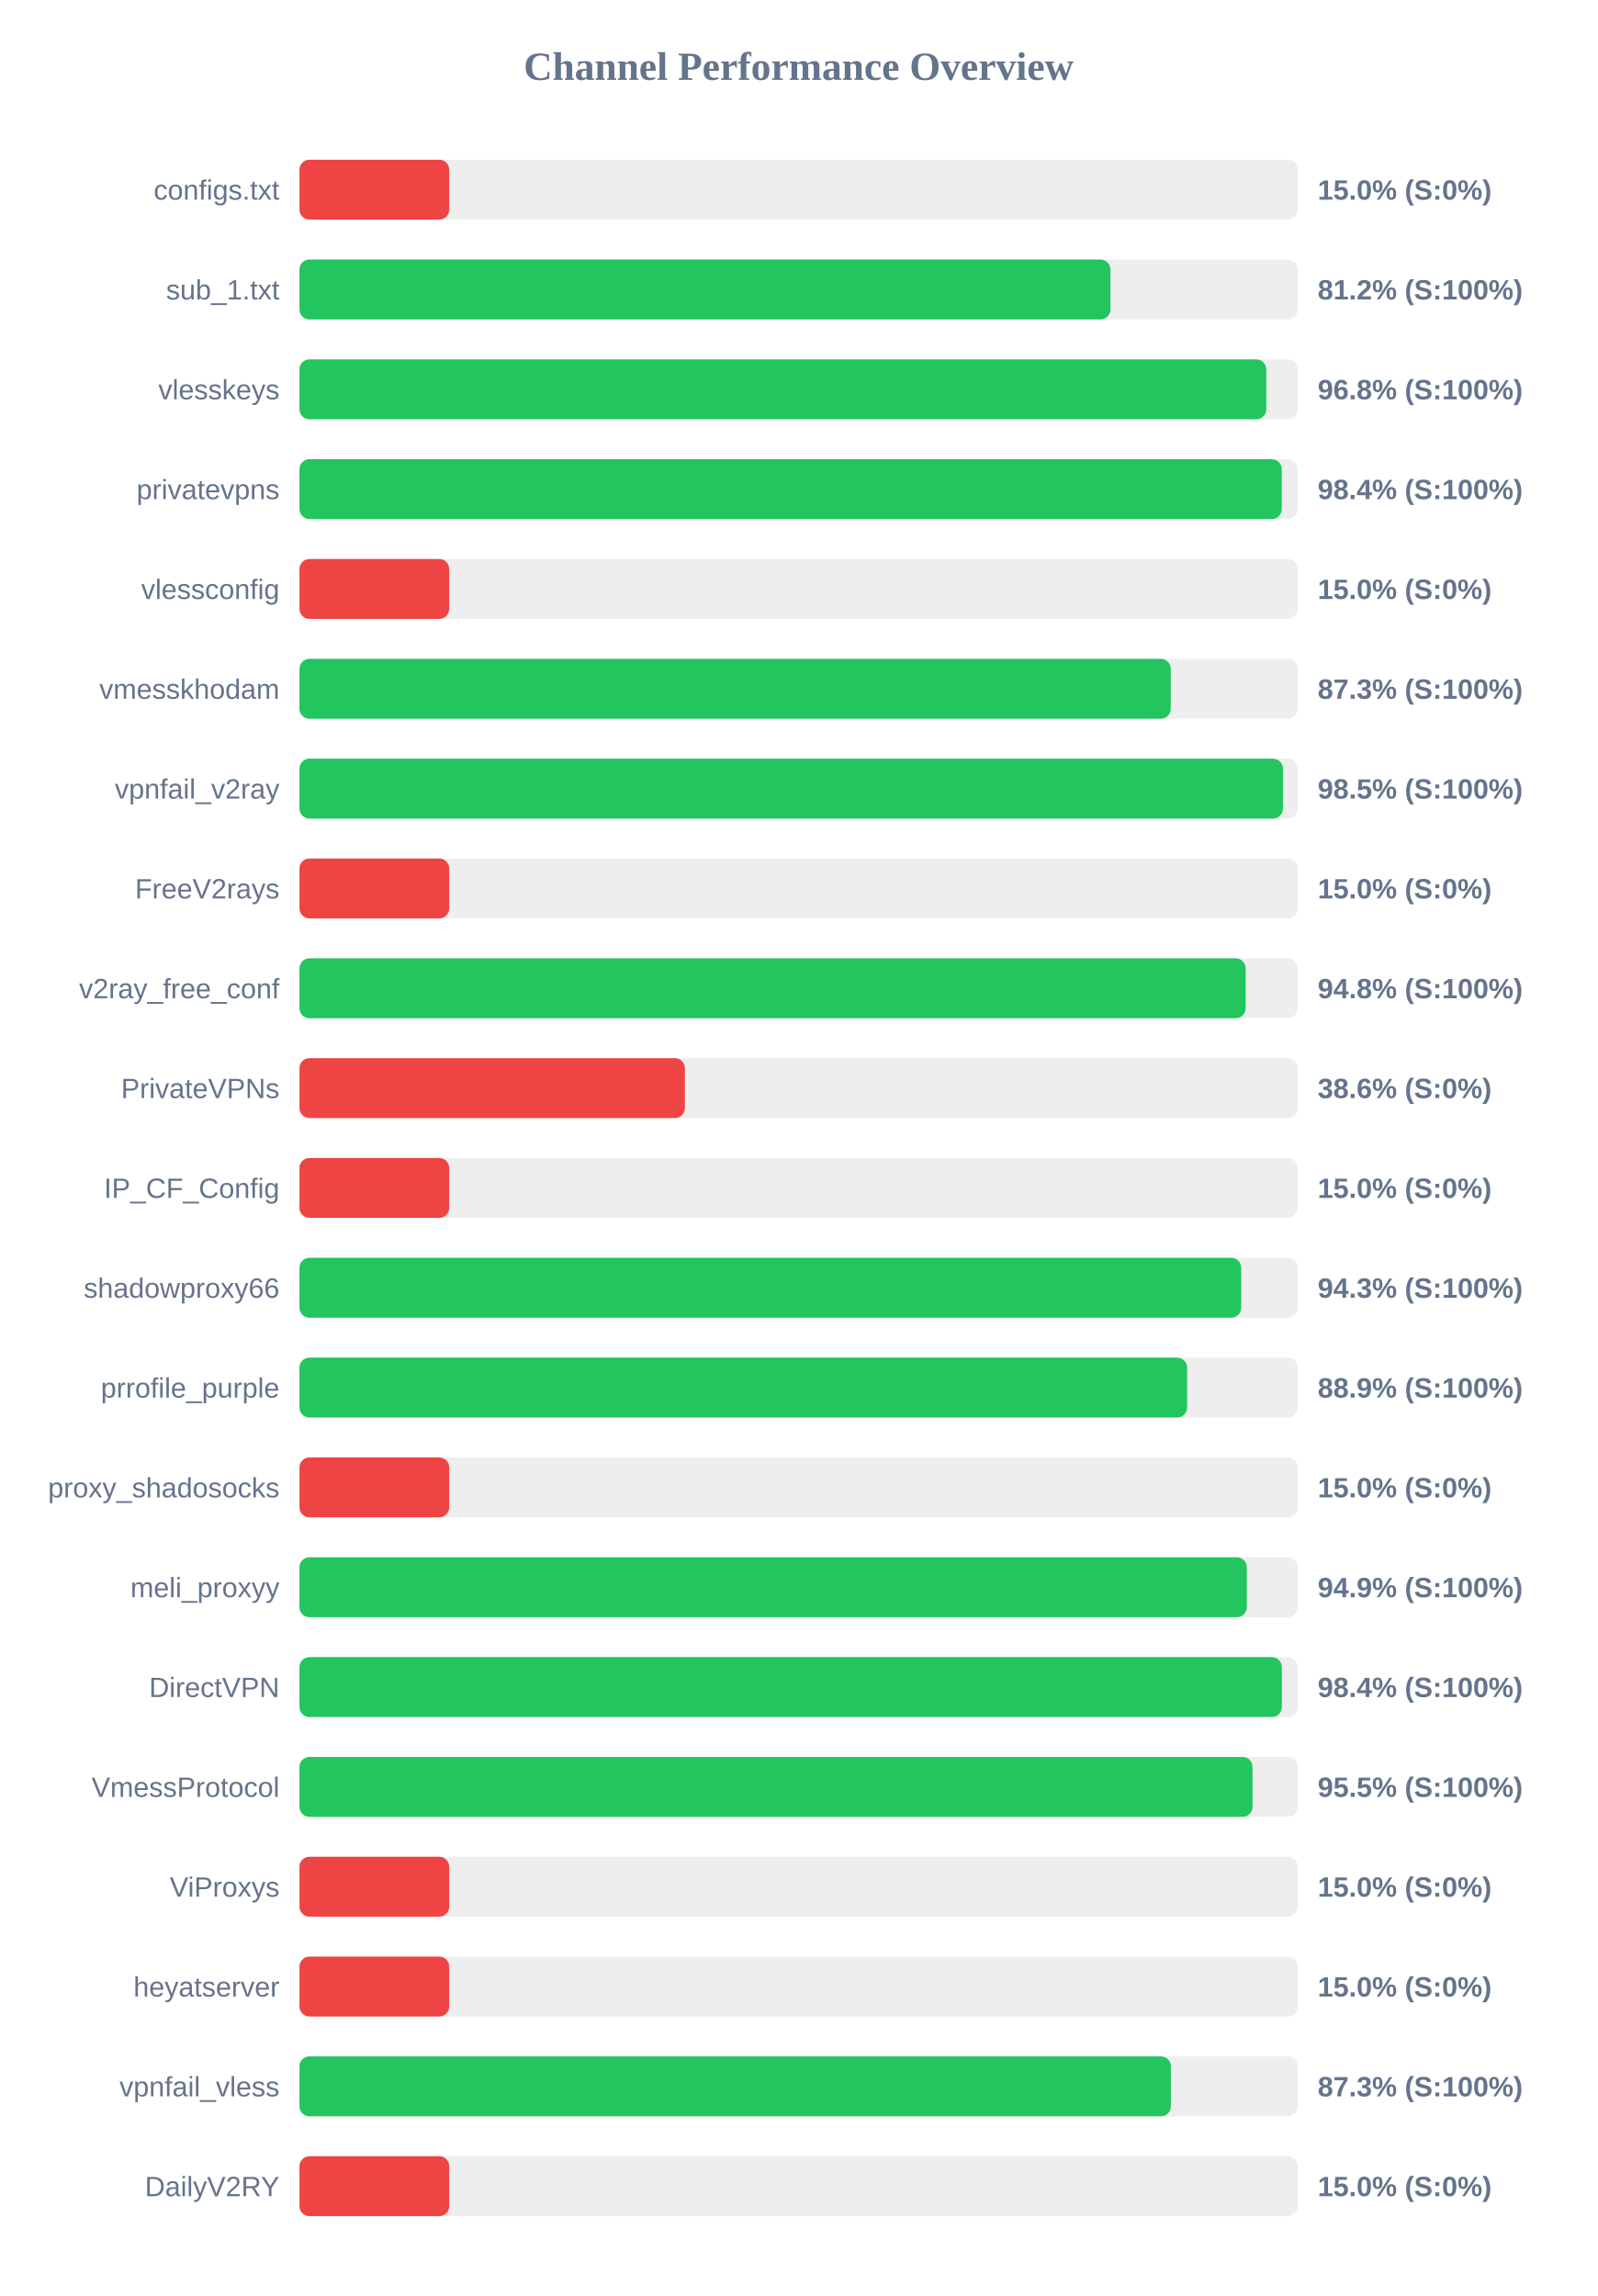
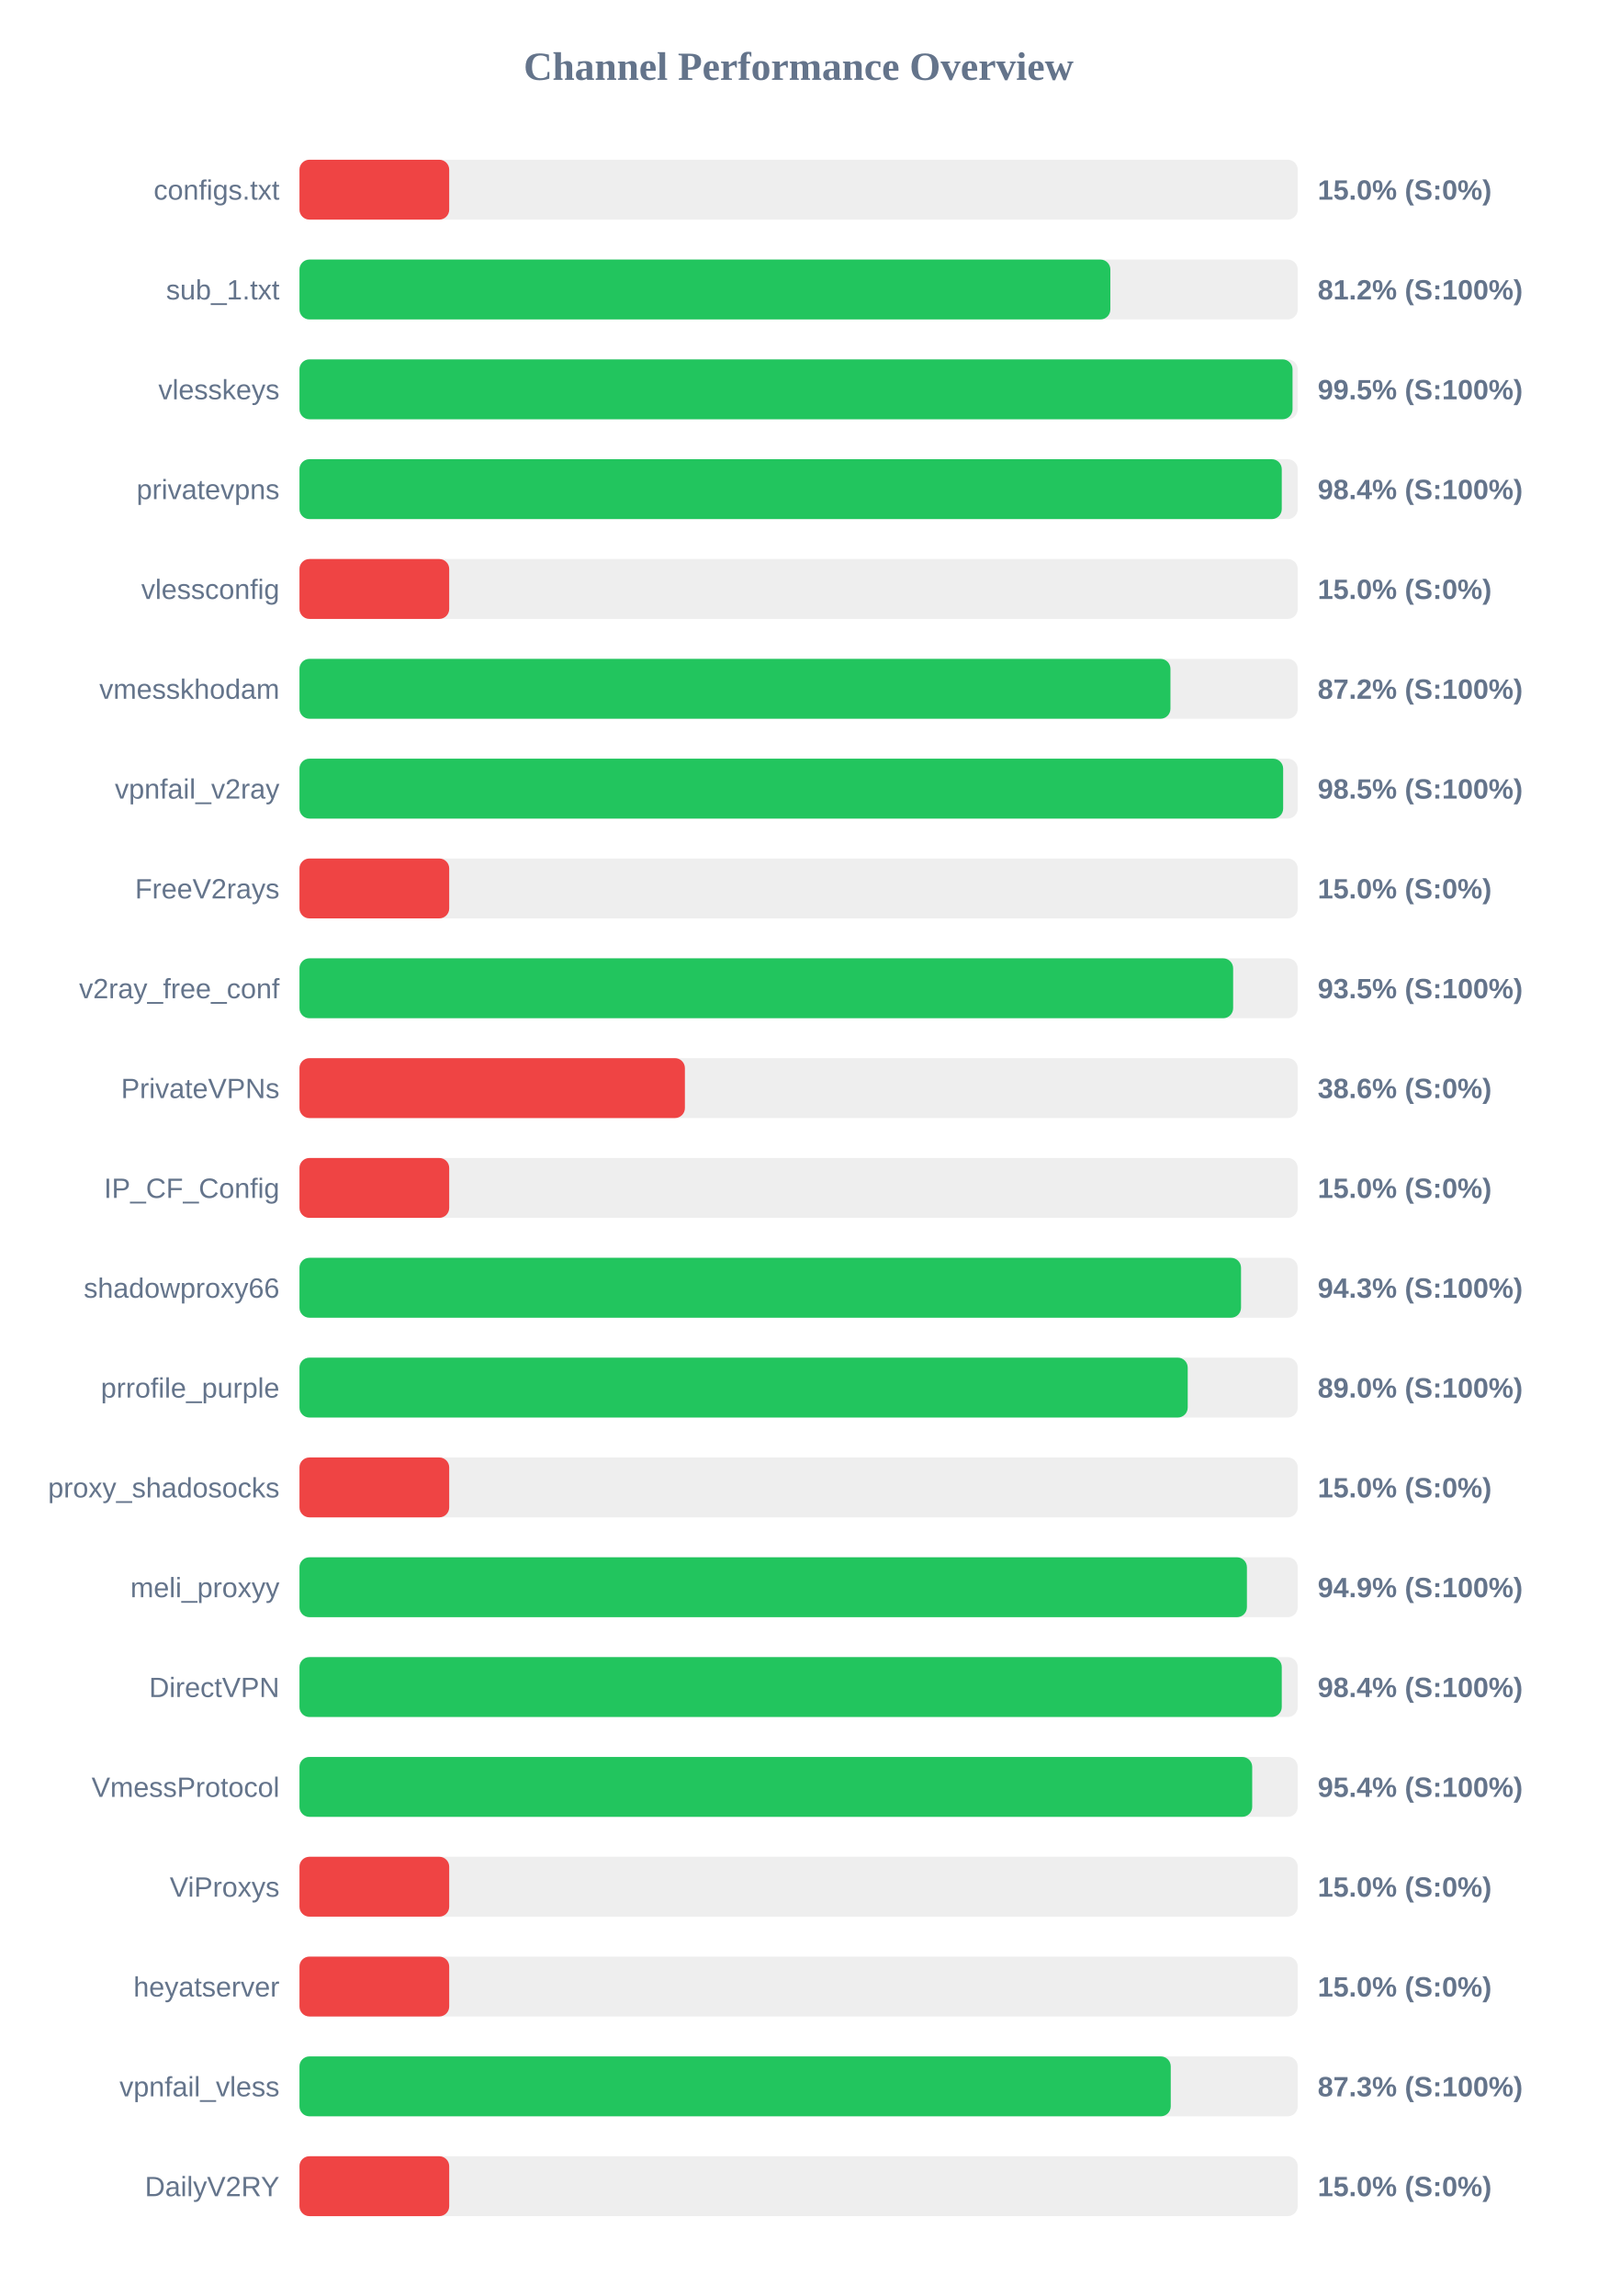
<svg xmlns="http://www.w3.org/2000/svg" width="800" height="1150" version="1.1">
  <style>
        .row { font: 14px Arial; fill: #64748b; }
        .score { font: bold 14px Arial; fill: #64748b; }
    </style>
  <text x="400" y="40" text-anchor="middle" font-size="20px" font-weight="bold" fill="#64748b">Channel Performance Overview</text>
  <rect x="150" y="80" width="500" height="30" fill="#eee" rx="5" />
  <rect x="150" y="80" width="75.0" height="30" fill="#ef4444" rx="5" />
  <text x="140" y="100" text-anchor="end" class="row">configs.txt</text>
  <text x="660" y="100" text-anchor="start" class="score">15.0% (S:0%)</text>
  <rect x="150" y="130" width="500" height="30" fill="#eee" rx="5" />
-   <rect x="150" y="130" width="406.2" height="30" fill="#22c55e" rx="5" />
+   <rect x="150" y="130" width="406.15" height="30" fill="#22c55e" rx="5" />
  <text x="140" y="150" text-anchor="end" class="row">sub_1.txt</text>
  <text x="660" y="150" text-anchor="start" class="score">81.2% (S:100%)</text>
  <rect x="150" y="180" width="500" height="30" fill="#eee" rx="5" />
-   <rect x="150" y="180" width="484.25" height="30" fill="#22c55e" rx="5" />
+   <rect x="150" y="180" width="497.4" height="30" fill="#22c55e" rx="5" />
  <text x="140" y="200" text-anchor="end" class="row">vlesskeys</text>
-   <text x="660" y="200" text-anchor="start" class="score">96.8% (S:100%)</text>
+   <text x="660" y="200" text-anchor="start" class="score">99.5% (S:100%)</text>
  <rect x="150" y="230" width="500" height="30" fill="#eee" rx="5" />
  <rect x="150" y="230" width="492.0" height="30" fill="#22c55e" rx="5" />
  <text x="140" y="250" text-anchor="end" class="row">privatevpns</text>
  <text x="660" y="250" text-anchor="start" class="score">98.4% (S:100%)</text>
  <rect x="150" y="280" width="500" height="30" fill="#eee" rx="5" />
  <rect x="150" y="280" width="75.0" height="30" fill="#ef4444" rx="5" />
  <text x="140" y="300" text-anchor="end" class="row">vlessconfig</text>
  <text x="660" y="300" text-anchor="start" class="score">15.0% (S:0%)</text>
  <rect x="150" y="330" width="500" height="30" fill="#eee" rx="5" />
-   <rect x="150" y="330" width="436.4" height="30" fill="#22c55e" rx="5" />
+   <rect x="150" y="330" width="436.25" height="30" fill="#22c55e" rx="5" />
  <text x="140" y="350" text-anchor="end" class="row">vmesskhodam</text>
-   <text x="660" y="350" text-anchor="start" class="score">87.3% (S:100%)</text>
+   <text x="660" y="350" text-anchor="start" class="score">87.2% (S:100%)</text>
  <rect x="150" y="380" width="500" height="30" fill="#eee" rx="5" />
-   <rect x="150" y="380" width="492.6" height="30" fill="#22c55e" rx="5" />
+   <rect x="150" y="380" width="492.7" height="30" fill="#22c55e" rx="5" />
  <text x="140" y="400" text-anchor="end" class="row">vpnfail_v2ray</text>
  <text x="660" y="400" text-anchor="start" class="score">98.5% (S:100%)</text>
  <rect x="150" y="430" width="500" height="30" fill="#eee" rx="5" />
  <rect x="150" y="430" width="75.0" height="30" fill="#ef4444" rx="5" />
  <text x="140" y="450" text-anchor="end" class="row">FreeV2rays</text>
  <text x="660" y="450" text-anchor="start" class="score">15.0% (S:0%)</text>
  <rect x="150" y="480" width="500" height="30" fill="#eee" rx="5" />
-   <rect x="150" y="480" width="473.9" height="30" fill="#22c55e" rx="5" />
+   <rect x="150" y="480" width="467.65" height="30" fill="#22c55e" rx="5" />
  <text x="140" y="500" text-anchor="end" class="row">v2ray_free_conf</text>
-   <text x="660" y="500" text-anchor="start" class="score">94.8% (S:100%)</text>
+   <text x="660" y="500" text-anchor="start" class="score">93.5% (S:100%)</text>
  <rect x="150" y="530" width="500" height="30" fill="#eee" rx="5" />
  <rect x="150" y="530" width="193.05" height="30" fill="#ef4444" rx="5" />
  <text x="140" y="550" text-anchor="end" class="row">PrivateVPNs</text>
  <text x="660" y="550" text-anchor="start" class="score">38.6% (S:0%)</text>
  <rect x="150" y="580" width="500" height="30" fill="#eee" rx="5" />
  <rect x="150" y="580" width="75.0" height="30" fill="#ef4444" rx="5" />
  <text x="140" y="600" text-anchor="end" class="row">IP_CF_Config</text>
  <text x="660" y="600" text-anchor="start" class="score">15.0% (S:0%)</text>
  <rect x="150" y="630" width="500" height="30" fill="#eee" rx="5" />
-   <rect x="150" y="630" width="471.7" height="30" fill="#22c55e" rx="5" />
+   <rect x="150" y="630" width="471.6" height="30" fill="#22c55e" rx="5" />
  <text x="140" y="650" text-anchor="end" class="row">shadowproxy66</text>
  <text x="660" y="650" text-anchor="start" class="score">94.3% (S:100%)</text>
  <rect x="150" y="680" width="500" height="30" fill="#eee" rx="5" />
-   <rect x="150" y="680" width="444.6" height="30" fill="#22c55e" rx="5" />
+   <rect x="150" y="680" width="444.9" height="30" fill="#22c55e" rx="5" />
  <text x="140" y="700" text-anchor="end" class="row">prrofile_purple</text>
-   <text x="660" y="700" text-anchor="start" class="score">88.9% (S:100%)</text>
+   <text x="660" y="700" text-anchor="start" class="score">89.0% (S:100%)</text>
  <rect x="150" y="730" width="500" height="30" fill="#eee" rx="5" />
  <rect x="150" y="730" width="75.0" height="30" fill="#ef4444" rx="5" />
  <text x="140" y="750" text-anchor="end" class="row">proxy_shadosocks</text>
  <text x="660" y="750" text-anchor="start" class="score">15.0% (S:0%)</text>
  <rect x="150" y="780" width="500" height="30" fill="#eee" rx="5" />
-   <rect x="150" y="780" width="474.5" height="30" fill="#22c55e" rx="5" />
+   <rect x="150" y="780" width="474.55" height="30" fill="#22c55e" rx="5" />
  <text x="140" y="800" text-anchor="end" class="row">meli_proxyy</text>
  <text x="660" y="800" text-anchor="start" class="score">94.9% (S:100%)</text>
  <rect x="150" y="830" width="500" height="30" fill="#eee" rx="5" />
-   <rect x="150" y="830" width="492.05" height="30" fill="#22c55e" rx="5" />
+   <rect x="150" y="830" width="492.0" height="30" fill="#22c55e" rx="5" />
  <text x="140" y="850" text-anchor="end" class="row">DirectVPN</text>
  <text x="660" y="850" text-anchor="start" class="score">98.4% (S:100%)</text>
  <rect x="150" y="880" width="500" height="30" fill="#eee" rx="5" />
-   <rect x="150" y="880" width="477.35" height="30" fill="#22c55e" rx="5" />
+   <rect x="150" y="880" width="477.2" height="30" fill="#22c55e" rx="5" />
  <text x="140" y="900" text-anchor="end" class="row">VmessProtocol</text>
-   <text x="660" y="900" text-anchor="start" class="score">95.5% (S:100%)</text>
+   <text x="660" y="900" text-anchor="start" class="score">95.4% (S:100%)</text>
  <rect x="150" y="930" width="500" height="30" fill="#eee" rx="5" />
  <rect x="150" y="930" width="75.0" height="30" fill="#ef4444" rx="5" />
  <text x="140" y="950" text-anchor="end" class="row">ViProxys</text>
  <text x="660" y="950" text-anchor="start" class="score">15.0% (S:0%)</text>
  <rect x="150" y="980" width="500" height="30" fill="#eee" rx="5" />
  <rect x="150" y="980" width="75.0" height="30" fill="#ef4444" rx="5" />
  <text x="140" y="1000" text-anchor="end" class="row">heyatserver</text>
  <text x="660" y="1000" text-anchor="start" class="score">15.0% (S:0%)</text>
  <rect x="150" y="1030" width="500" height="30" fill="#eee" rx="5" />
-   <rect x="150" y="1030" width="436.45" height="30" fill="#22c55e" rx="5" />
+   <rect x="150" y="1030" width="436.4" height="30" fill="#22c55e" rx="5" />
  <text x="140" y="1050" text-anchor="end" class="row">vpnfail_vless</text>
  <text x="660" y="1050" text-anchor="start" class="score">87.3% (S:100%)</text>
  <rect x="150" y="1080" width="500" height="30" fill="#eee" rx="5" />
  <rect x="150" y="1080" width="75.0" height="30" fill="#ef4444" rx="5" />
  <text x="140" y="1100" text-anchor="end" class="row">DailyV2RY</text>
  <text x="660" y="1100" text-anchor="start" class="score">15.0% (S:0%)</text>
</svg>
